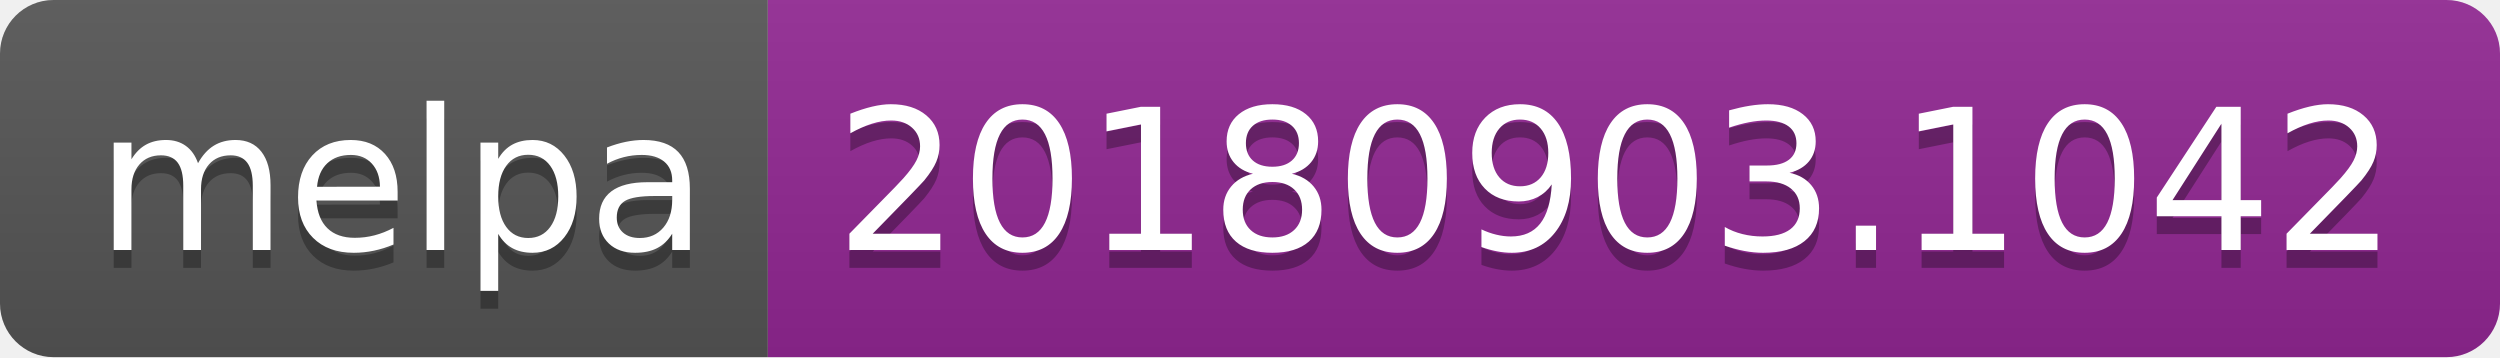
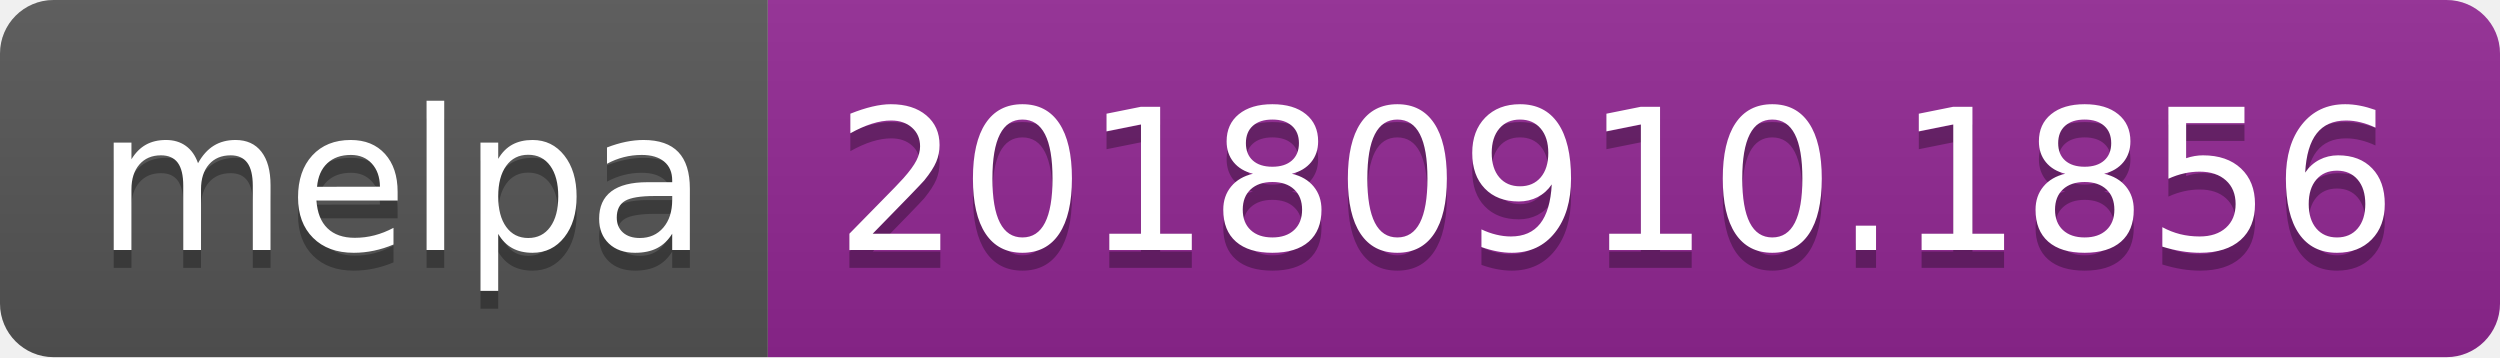
<svg xmlns="http://www.w3.org/2000/svg" width="140" height="20">
  <linearGradient id="b" x2="0" y2="100%">
    <stop offset="0" stop-color="#bbb" stop-opacity=".1" />
    <stop offset="1" stop-opacity=".1" />
  </linearGradient>
  <clipPath id="a">
    <rect width="140" height="20" rx="3" fill="#fff" />
  </clipPath>
  <g clip-path="url(#a)">
    <path fill="#555" d="M0 0h43v20H0z" />
    <path fill="#922793" d="M43 0h97v20H43z" />
    <path fill="url(#b)" d="M0 0h140v20H0z" />
  </g>
  <g fill="#fff" text-anchor="middle" font-family="DejaVu Sans,Verdana,Geneva,sans-serif" font-size="110">
    <text x="225" y="150" fill="#010101" fill-opacity=".3" transform="scale(.1)" textLength="330">melpa</text>
    <text x="225" y="140" transform="scale(.1)" textLength="330">melpa</text>
-     <text x="905" y="150" fill="#010101" fill-opacity=".3" transform="scale(.1)" textLength="870">20180903.1042</text>
-     <text x="905" y="140" transform="scale(.1)" textLength="870">20180903.1042</text>
+     <text x="905" y="150" fill="#010101" fill-opacity=".3" transform="scale(.1)" textLength="870">20180910.1856</text>
+     <text x="905" y="140" transform="scale(.1)" textLength="870">20180910.1856</text>
  </g>
</svg>
